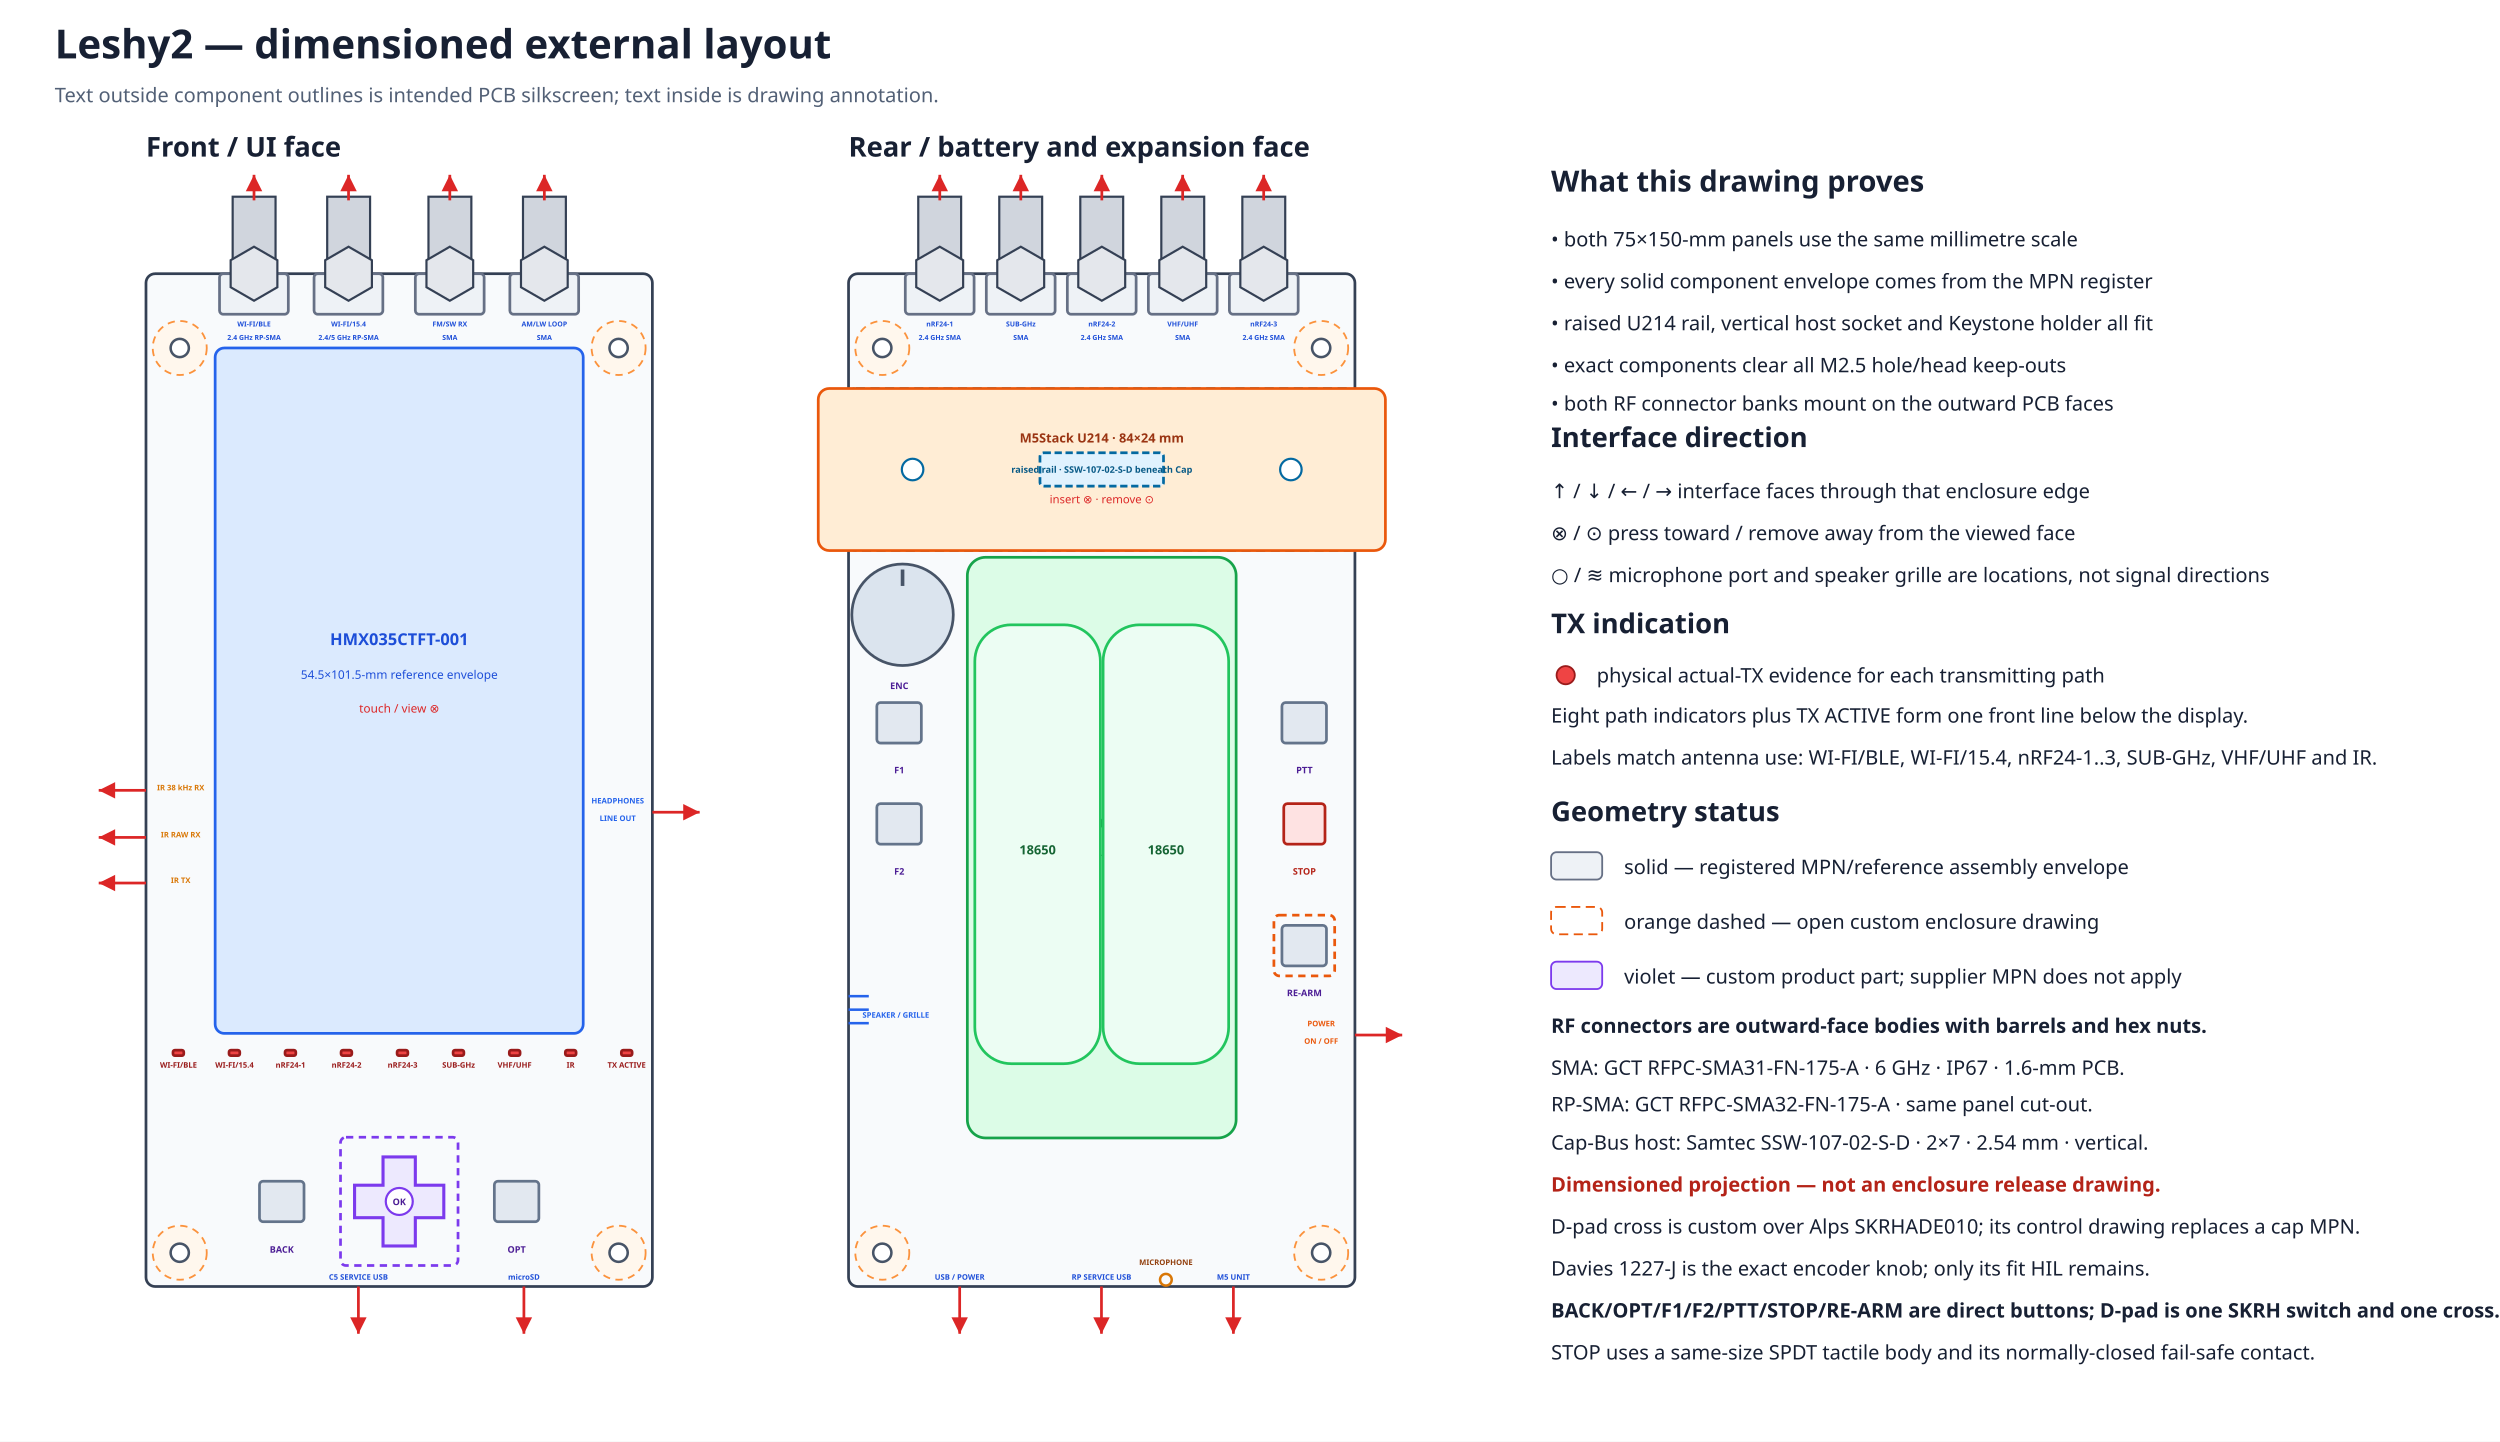
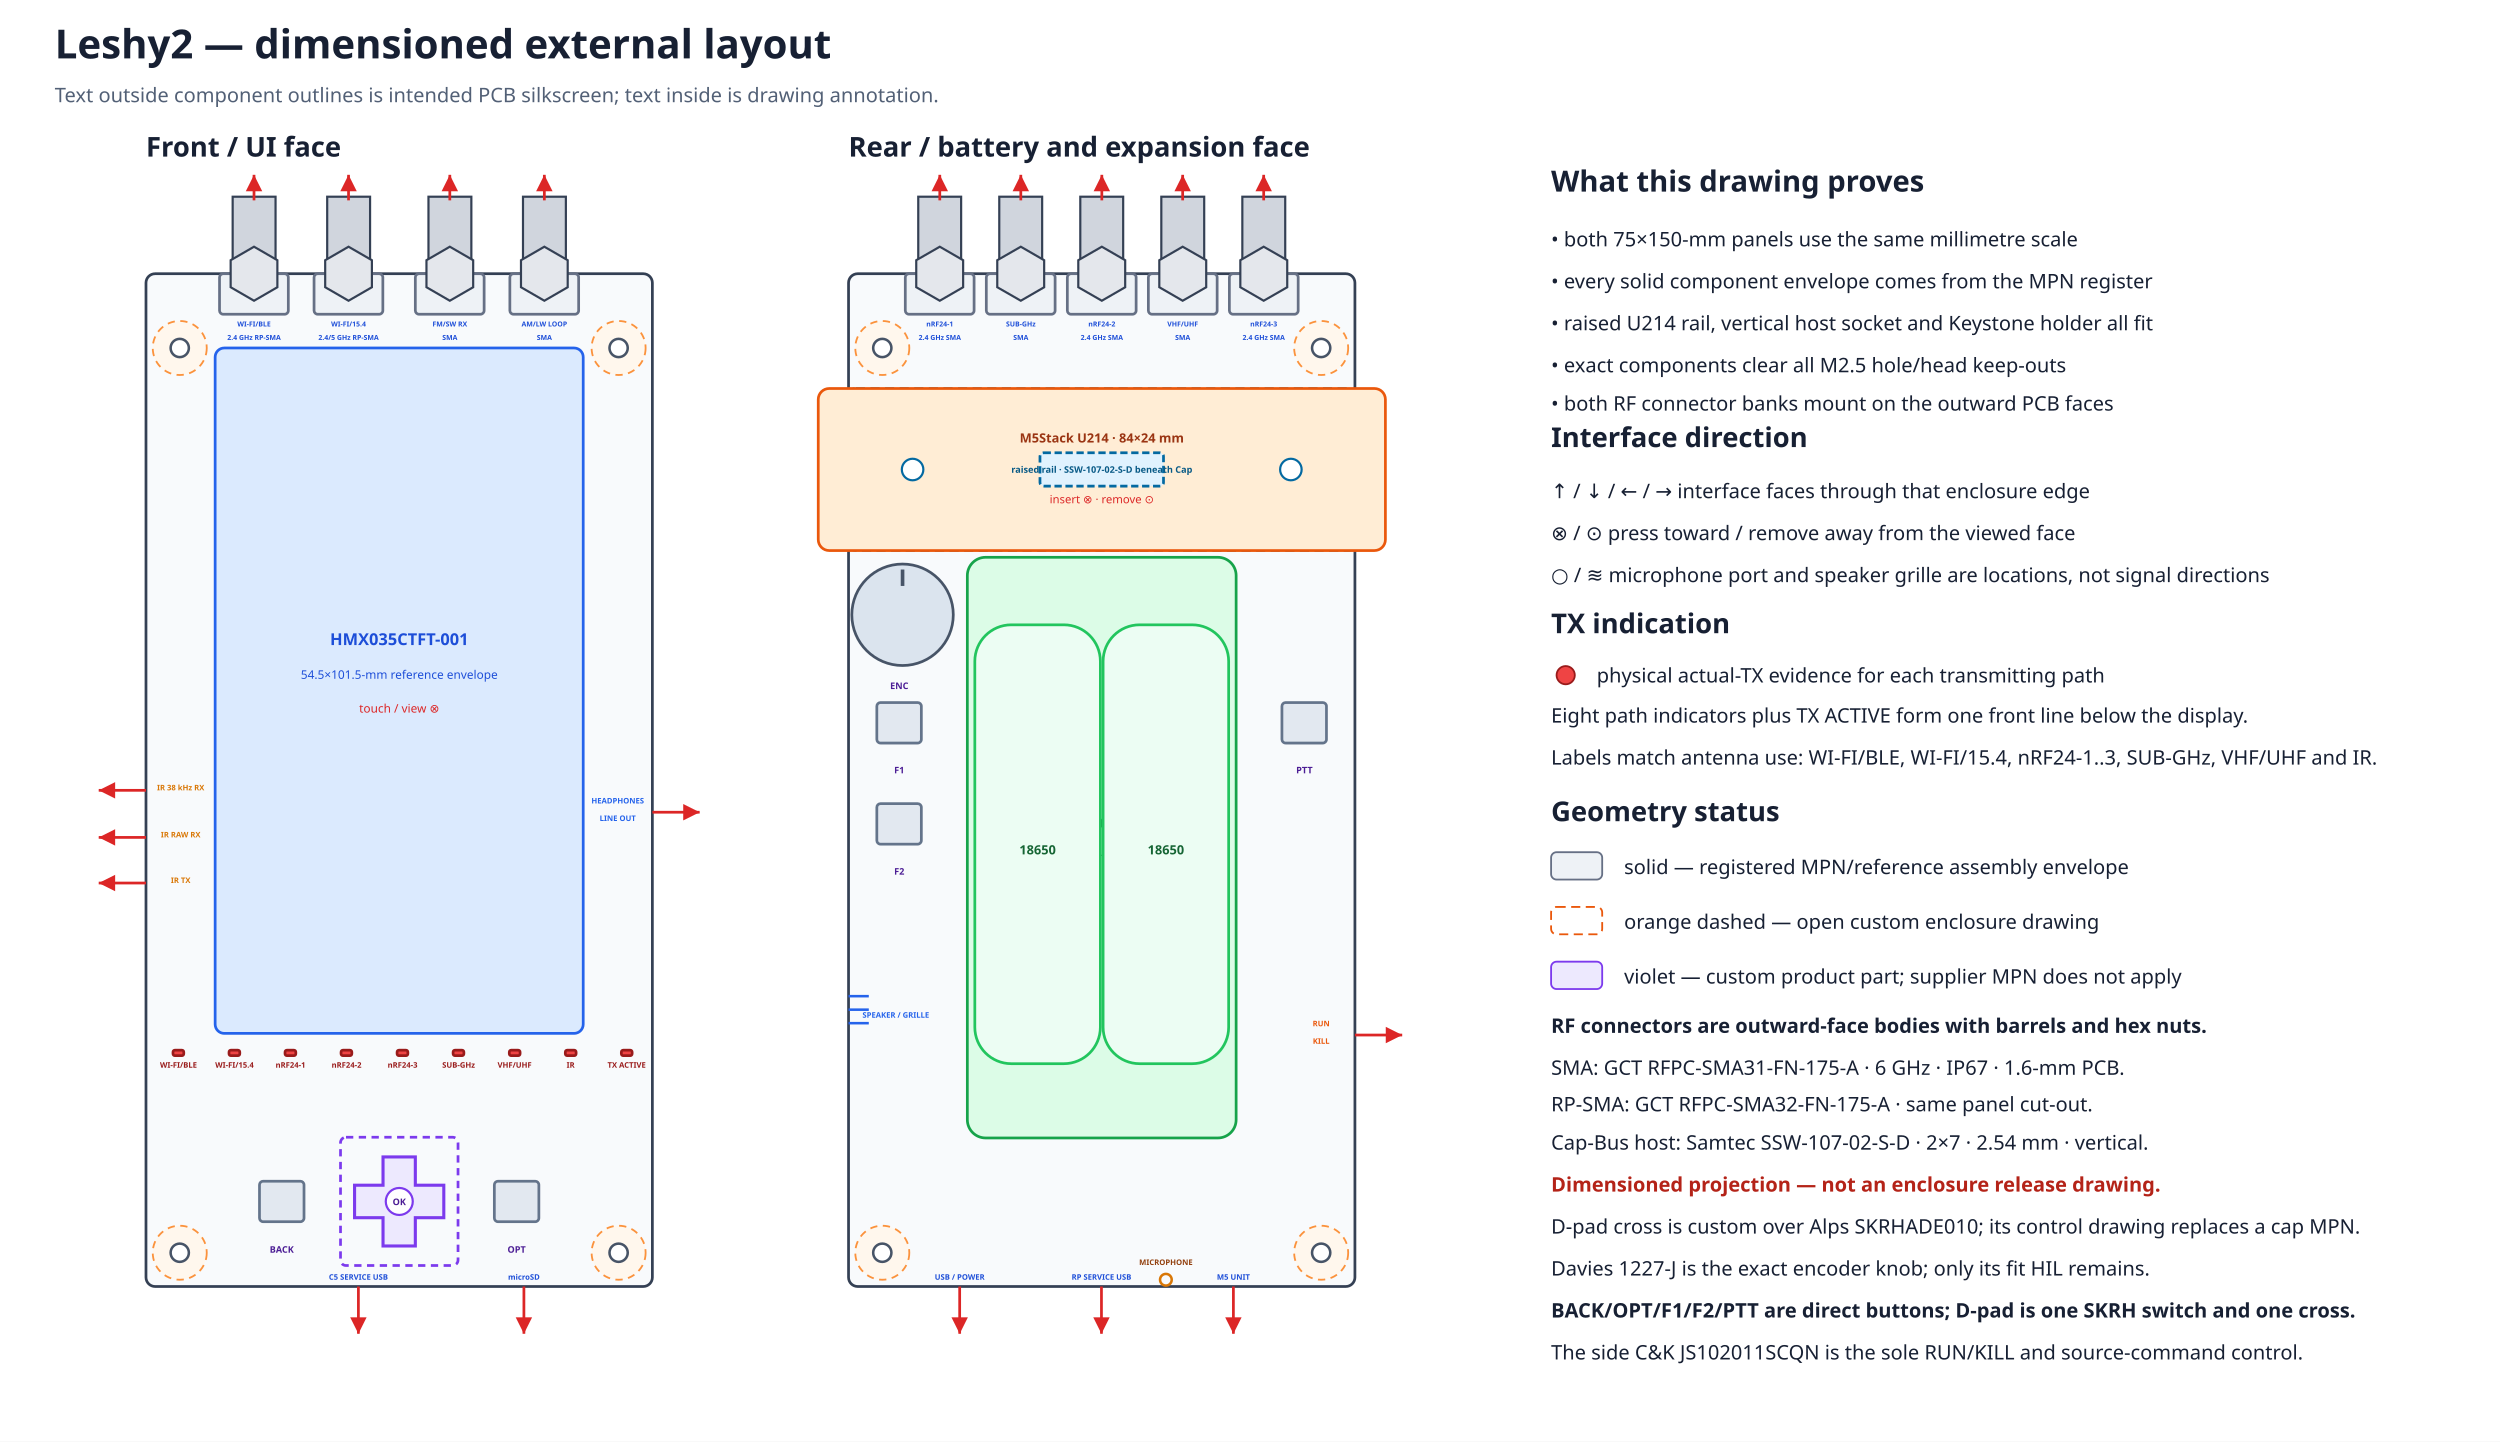
<svg xmlns="http://www.w3.org/2000/svg" width="1370" height="790" viewBox="0 0 1370 790">
  <defs>
    <marker id="arrow" markerWidth="8" markerHeight="8" refX="6" refY="3" orient="auto">
      <path d="M0,0 L6,3 L0,6 Z" fill="#dc2626" />
    </marker>
  </defs>
  <rect width="100%" height="100%" fill="#ffffff" />
  <text x="30.0" y="32.0" font-family="sans-serif" font-size="22" font-weight="bold" text-anchor="start" fill="#172033">Leshy2 — dimensioned external layout</text>
  <text x="30.0" y="56.0" font-family="sans-serif" font-size="11" font-weight="normal" text-anchor="start" fill="#526076">Text outside component outlines is intended PCB silkscreen; text inside is drawing annotation.</text>
  <text x="80.0" y="85.8" font-family="sans-serif" font-size="15" font-weight="bold" text-anchor="start" fill="#172033">Front / UI face</text>
  <rect x="80.0" y="150.0" width="277.5" height="555.0" rx="5" fill="#f8fafc" stroke="#344054" stroke-width="1.5" />
  <circle cx="98.5" cy="190.7" r="14.8" fill="#fff7ed" stroke="#fb923c" stroke-width="1" stroke-dasharray="4 3" />
  <circle cx="98.5" cy="190.7" r="5.0" fill="white" stroke="#475467" stroke-width="1.4" />
  <circle cx="339.0" cy="190.7" r="14.8" fill="#fff7ed" stroke="#fb923c" stroke-width="1" stroke-dasharray="4 3" />
  <circle cx="339.0" cy="190.7" r="5.0" fill="white" stroke="#475467" stroke-width="1.4" />
  <circle cx="98.5" cy="686.5" r="14.8" fill="#fff7ed" stroke="#fb923c" stroke-width="1" stroke-dasharray="4 3" />
  <circle cx="98.5" cy="686.5" r="5.0" fill="white" stroke="#475467" stroke-width="1.4" />
  <circle cx="339.0" cy="686.5" r="14.8" fill="#fff7ed" stroke="#fb923c" stroke-width="1" stroke-dasharray="4 3" />
  <circle cx="339.0" cy="686.5" r="5.0" fill="white" stroke="#475467" stroke-width="1.4" />
  <text x="465.0" y="85.8" font-family="sans-serif" font-size="15" font-weight="bold" text-anchor="start" fill="#172033">Rear / battery and expansion face</text>
  <rect x="465.0" y="150.0" width="277.5" height="555.0" rx="5" fill="#f8fafc" stroke="#344054" stroke-width="1.5" />
  <circle cx="483.5" cy="190.7" r="14.8" fill="#fff7ed" stroke="#fb923c" stroke-width="1" stroke-dasharray="4 3" />
  <circle cx="483.5" cy="190.7" r="5.0" fill="white" stroke="#475467" stroke-width="1.4" />
  <circle cx="724.0" cy="190.7" r="14.8" fill="#fff7ed" stroke="#fb923c" stroke-width="1" stroke-dasharray="4 3" />
  <circle cx="724.0" cy="190.7" r="5.0" fill="white" stroke="#475467" stroke-width="1.4" />
  <circle cx="483.5" cy="686.5" r="14.8" fill="#fff7ed" stroke="#fb923c" stroke-width="1" stroke-dasharray="4 3" />
  <circle cx="483.5" cy="686.5" r="5.0" fill="white" stroke="#475467" stroke-width="1.4" />
  <circle cx="724.0" cy="686.5" r="14.8" fill="#fff7ed" stroke="#fb923c" stroke-width="1" stroke-dasharray="4 3" />
  <circle cx="724.0" cy="686.5" r="5.0" fill="white" stroke="#475467" stroke-width="1.4" />
  <rect x="465.0" y="212.9" width="277.5" height="88.8" rx="4" fill="#f0f9ff" stroke="#0284c7" stroke-width="1.5" stroke-dasharray="5 3" />
  <rect x="448.4" y="212.9" width="310.8" height="88.8" rx="6" fill="#ffedd5" stroke="#ea580c" stroke-width="1.5" />
  <rect x="569.9" y="248.1" width="67.7" height="18.3" rx="2" fill="#e0f2fe" stroke="#0369a1" stroke-width="1.5" stroke-dasharray="4 2" />
  <circle cx="500.1" cy="257.3" r="5.9" fill="#ffffff" stroke="#0369a1" stroke-width="1.2" />
  <circle cx="707.4" cy="257.3" r="5.9" fill="#ffffff" stroke="#0369a1" stroke-width="1.2" />
  <text x="603.8" y="242.5" font-family="sans-serif" font-size="7.0" font-weight="bold" text-anchor="middle" fill="#9a3412">M5Stack U214 · 84×24 mm</text>
  <text x="603.8" y="259.1" font-family="sans-serif" font-size="5.0" font-weight="bold" text-anchor="middle" fill="#075985">raised rail · SSW-107-02-S-D beneath Cap</text>
  <text x="603.8" y="275.8" font-family="sans-serif" font-size="6.2" font-weight="normal" text-anchor="middle" fill="#dc2626">insert ⊗ · remove ⊙</text>
  <g id="rear-outer-rf-bank" data-mount-face="rf-pcb-outer">
    <rect x="496.1" y="150.0" width="37.7" height="22.2" rx="2" fill="#eef2f6" stroke="#667085" stroke-width="1.5" />
    <rect x="503.2" y="107.8" width="23.5" height="42.2" fill="#d0d5dd" stroke="#344054" stroke-width="1.2" />
    <polygon points="527.8,157.4 515.0,164.8 502.1,157.4 502.1,142.6 515.0,135.2 527.8,142.6" fill="#e4e7ec" stroke="#344054" stroke-width="1.2" />
    <path d="M515.0 109.8 V95.8" stroke="#dc2626" stroke-width="1.5" marker-end="url(#arrow)" />
    <text data-layer="pcb-silkscreen" x="515.0" y="178.9" font-family="sans-serif" font-size="3.8" font-weight="bold" text-anchor="middle" fill="#1d4ed8">nRF24-1</text>
    <text data-layer="pcb-silkscreen" x="515.0" y="186.3" font-family="sans-serif" font-size="3.8" font-weight="bold" text-anchor="middle" fill="#1d4ed8">2.4 GHz SMA</text>
    <rect x="540.5" y="150.0" width="37.7" height="22.2" rx="2" fill="#eef2f6" stroke="#667085" stroke-width="1.5" />
    <rect x="547.6" y="107.8" width="23.5" height="42.2" fill="#d0d5dd" stroke="#344054" stroke-width="1.2" />
    <polygon points="572.2,157.4 559.4,164.8 546.5,157.4 546.5,142.6 559.4,135.2 572.2,142.6" fill="#e4e7ec" stroke="#344054" stroke-width="1.2" />
    <path d="M559.4 109.8 V95.8" stroke="#dc2626" stroke-width="1.5" marker-end="url(#arrow)" />
    <text data-layer="pcb-silkscreen" x="559.4" y="178.9" font-family="sans-serif" font-size="3.8" font-weight="bold" text-anchor="middle" fill="#1d4ed8">SUB-GHz</text>
    <text data-layer="pcb-silkscreen" x="559.4" y="186.3" font-family="sans-serif" font-size="3.8" font-weight="bold" text-anchor="middle" fill="#1d4ed8">SMA</text>
    <rect x="584.9" y="150.0" width="37.7" height="22.2" rx="2" fill="#eef2f6" stroke="#667085" stroke-width="1.5" />
    <rect x="592.0" y="107.8" width="23.5" height="42.2" fill="#d0d5dd" stroke="#344054" stroke-width="1.2" />
    <polygon points="616.6,157.4 603.8,164.8 590.9,157.4 590.9,142.6 603.8,135.2 616.6,142.6" fill="#e4e7ec" stroke="#344054" stroke-width="1.2" />
    <path d="M603.8 109.8 V95.8" stroke="#dc2626" stroke-width="1.5" marker-end="url(#arrow)" />
    <text data-layer="pcb-silkscreen" x="603.8" y="178.9" font-family="sans-serif" font-size="3.8" font-weight="bold" text-anchor="middle" fill="#1d4ed8">nRF24-2</text>
    <text data-layer="pcb-silkscreen" x="603.8" y="186.3" font-family="sans-serif" font-size="3.8" font-weight="bold" text-anchor="middle" fill="#1d4ed8">2.4 GHz SMA</text>
    <rect x="629.3" y="150.0" width="37.7" height="22.2" rx="2" fill="#eef2f6" stroke="#667085" stroke-width="1.5" />
    <rect x="636.4" y="107.8" width="23.5" height="42.2" fill="#d0d5dd" stroke="#344054" stroke-width="1.2" />
    <polygon points="661.0,157.4 648.1,164.8 635.3,157.4 635.3,142.6 648.1,135.2 661.0,142.6" fill="#e4e7ec" stroke="#344054" stroke-width="1.2" />
    <path d="M648.1 109.8 V95.8" stroke="#dc2626" stroke-width="1.5" marker-end="url(#arrow)" />
    <text data-layer="pcb-silkscreen" x="648.1" y="178.9" font-family="sans-serif" font-size="3.8" font-weight="bold" text-anchor="middle" fill="#1d4ed8">VHF/UHF</text>
    <text data-layer="pcb-silkscreen" x="648.1" y="186.3" font-family="sans-serif" font-size="3.8" font-weight="bold" text-anchor="middle" fill="#1d4ed8">SMA</text>
    <rect x="673.7" y="150.0" width="37.7" height="22.2" rx="2" fill="#eef2f6" stroke="#667085" stroke-width="1.5" />
    <rect x="680.8" y="107.8" width="23.5" height="42.2" fill="#d0d5dd" stroke="#344054" stroke-width="1.2" />
    <polygon points="705.4,157.4 692.5,164.8 679.7,157.4 679.7,142.6 692.5,135.2 705.4,142.6" fill="#e4e7ec" stroke="#344054" stroke-width="1.2" />
    <path d="M692.5 109.8 V95.8" stroke="#dc2626" stroke-width="1.5" marker-end="url(#arrow)" />
    <text data-layer="pcb-silkscreen" x="692.5" y="178.9" font-family="sans-serif" font-size="3.8" font-weight="bold" text-anchor="middle" fill="#1d4ed8">nRF24-3</text>
    <text data-layer="pcb-silkscreen" x="692.5" y="186.3" font-family="sans-serif" font-size="3.8" font-weight="bold" text-anchor="middle" fill="#1d4ed8">2.4 GHz SMA</text>
  </g>
  <rect x="117.9" y="190.7" width="201.7" height="375.6" rx="5" fill="#dbeafe" stroke="#2563eb" stroke-width="1.5" />
  <text x="218.8" y="353.5" font-family="sans-serif" font-size="9" font-weight="bold" text-anchor="middle" fill="#1d4ed8">HMX035CTFT-001</text>
  <text x="218.8" y="372.0" font-family="sans-serif" font-size="6.5" font-weight="normal" text-anchor="middle" fill="#1d4ed8">54.5×101.5-mm reference envelope</text>
  <text x="218.8" y="390.5" font-family="sans-serif" font-size="6.5" font-weight="normal" text-anchor="middle" fill="#dc2626">touch / view ⊗</text>
  <g id="front-outer-rf-bank" data-mount-face="ui-pcb-outer">
    <rect x="120.3" y="150.0" width="37.7" height="22.2" rx="2" fill="#eef2f6" stroke="#667085" stroke-width="1.5" />
    <rect x="127.5" y="107.8" width="23.5" height="42.2" fill="#d0d5dd" stroke="#344054" stroke-width="1.2" />
    <polygon points="152.0,157.4 139.2,164.8 126.4,157.4 126.4,142.6 139.2,135.2 152.0,142.6" fill="#e4e7ec" stroke="#344054" stroke-width="1.2" />
    <path d="M139.2 109.8 V95.8" stroke="#dc2626" stroke-width="1.5" marker-end="url(#arrow)" />
    <text data-layer="pcb-silkscreen" x="139.2" y="178.9" font-family="sans-serif" font-size="3.8" font-weight="bold" text-anchor="middle" fill="#1d4ed8">WI-FI/BLE</text>
    <text data-layer="pcb-silkscreen" x="139.2" y="186.3" font-family="sans-serif" font-size="3.8" font-weight="bold" text-anchor="middle" fill="#1d4ed8">2.4 GHz RP-SMA</text>
    <rect x="172.1" y="150.0" width="37.7" height="22.2" rx="2" fill="#eef2f6" stroke="#667085" stroke-width="1.5" />
    <rect x="179.3" y="107.8" width="23.5" height="42.2" fill="#d0d5dd" stroke="#344054" stroke-width="1.2" />
    <polygon points="203.8,157.4 191.0,164.8 178.2,157.4 178.2,142.6 191.0,135.2 203.8,142.6" fill="#e4e7ec" stroke="#344054" stroke-width="1.2" />
    <path d="M191.0 109.8 V95.8" stroke="#dc2626" stroke-width="1.5" marker-end="url(#arrow)" />
    <text data-layer="pcb-silkscreen" x="191.0" y="178.9" font-family="sans-serif" font-size="3.8" font-weight="bold" text-anchor="middle" fill="#1d4ed8">WI-FI/15.4</text>
    <text data-layer="pcb-silkscreen" x="191.0" y="186.3" font-family="sans-serif" font-size="3.8" font-weight="bold" text-anchor="middle" fill="#1d4ed8">2.4/5 GHz RP-SMA</text>
    <rect x="227.6" y="150.0" width="37.7" height="22.2" rx="2" fill="#eef2f6" stroke="#667085" stroke-width="1.5" />
    <rect x="234.8" y="107.8" width="23.5" height="42.2" fill="#d0d5dd" stroke="#344054" stroke-width="1.2" />
    <polygon points="259.3,157.4 246.5,164.8 233.7,157.4 233.7,142.6 246.5,135.2 259.3,142.6" fill="#e4e7ec" stroke="#344054" stroke-width="1.2" />
    <path d="M246.5 109.8 V95.8" stroke="#dc2626" stroke-width="1.5" marker-end="url(#arrow)" />
    <text data-layer="pcb-silkscreen" x="246.5" y="178.9" font-family="sans-serif" font-size="3.8" font-weight="bold" text-anchor="middle" fill="#1d4ed8">FM/SW RX</text>
    <text data-layer="pcb-silkscreen" x="246.5" y="186.3" font-family="sans-serif" font-size="3.8" font-weight="bold" text-anchor="middle" fill="#1d4ed8">SMA</text>
    <rect x="279.4" y="150.0" width="37.7" height="22.2" rx="2" fill="#eef2f6" stroke="#667085" stroke-width="1.5" />
    <rect x="286.6" y="107.8" width="23.5" height="42.2" fill="#d0d5dd" stroke="#344054" stroke-width="1.2" />
    <polygon points="311.1,157.4 298.3,164.8 285.5,157.4 285.5,142.6 298.3,135.2 311.1,142.6" fill="#e4e7ec" stroke="#344054" stroke-width="1.2" />
    <path d="M298.3 109.8 V95.8" stroke="#dc2626" stroke-width="1.5" marker-end="url(#arrow)" />
    <text data-layer="pcb-silkscreen" x="298.3" y="178.9" font-family="sans-serif" font-size="3.8" font-weight="bold" text-anchor="middle" fill="#1d4ed8">AM/LW LOOP</text>
    <text data-layer="pcb-silkscreen" x="298.3" y="186.3" font-family="sans-serif" font-size="3.8" font-weight="bold" text-anchor="middle" fill="#1d4ed8">SMA</text>
  </g>
  <rect x="94.8" y="575.5" width="5.9" height="3.0" rx="1" fill="#ef4444" stroke="#991b1b" stroke-width="1.5" />
  <text data-layer="pcb-silkscreen" x="97.8" y="585.1" font-family="sans-serif" font-size="4.2" font-weight="bold" text-anchor="middle" fill="#991b1b">WI-FI/BLE</text>
  <rect x="125.5" y="575.5" width="5.9" height="3.0" rx="1" fill="#ef4444" stroke="#991b1b" stroke-width="1.5" />
  <text data-layer="pcb-silkscreen" x="128.5" y="585.1" font-family="sans-serif" font-size="4.2" font-weight="bold" text-anchor="middle" fill="#991b1b">WI-FI/15.4</text>
  <rect x="156.2" y="575.5" width="5.9" height="3.0" rx="1" fill="#ef4444" stroke="#991b1b" stroke-width="1.5" />
  <text data-layer="pcb-silkscreen" x="159.2" y="585.1" font-family="sans-serif" font-size="4.2" font-weight="bold" text-anchor="middle" fill="#991b1b">nRF24-1</text>
  <rect x="186.9" y="575.5" width="5.9" height="3.0" rx="1" fill="#ef4444" stroke="#991b1b" stroke-width="1.5" />
  <text data-layer="pcb-silkscreen" x="189.9" y="585.1" font-family="sans-serif" font-size="4.2" font-weight="bold" text-anchor="middle" fill="#991b1b">nRF24-2</text>
  <rect x="217.6" y="575.5" width="5.9" height="3.0" rx="1" fill="#ef4444" stroke="#991b1b" stroke-width="1.5" />
  <text data-layer="pcb-silkscreen" x="220.6" y="585.1" font-family="sans-serif" font-size="4.2" font-weight="bold" text-anchor="middle" fill="#991b1b">nRF24-3</text>
  <rect x="248.3" y="575.5" width="5.9" height="3.0" rx="1" fill="#ef4444" stroke="#991b1b" stroke-width="1.5" />
  <text data-layer="pcb-silkscreen" x="251.3" y="585.1" font-family="sans-serif" font-size="4.2" font-weight="bold" text-anchor="middle" fill="#991b1b">SUB-GHz</text>
  <rect x="279.1" y="575.5" width="5.9" height="3.0" rx="1" fill="#ef4444" stroke="#991b1b" stroke-width="1.5" />
  <text data-layer="pcb-silkscreen" x="282.0" y="585.1" font-family="sans-serif" font-size="4.2" font-weight="bold" text-anchor="middle" fill="#991b1b">VHF/UHF</text>
  <rect x="309.8" y="575.5" width="5.9" height="3.0" rx="1" fill="#ef4444" stroke="#991b1b" stroke-width="1.5" />
  <text data-layer="pcb-silkscreen" x="312.7" y="585.1" font-family="sans-serif" font-size="4.2" font-weight="bold" text-anchor="middle" fill="#991b1b">IR</text>
  <rect x="340.5" y="575.5" width="5.9" height="3.0" rx="1" fill="#ef4444" stroke="#991b1b" stroke-width="1.5" />
  <text data-layer="pcb-silkscreen" x="343.4" y="585.1" font-family="sans-serif" font-size="4.2" font-weight="bold" text-anchor="middle" fill="#991b1b">TX ACTIVE</text>
  <rect x="142.2" y="647.3" width="24.4" height="22.2" rx="2" fill="#e2e8f0" stroke="#64748b" stroke-width="1.5" data-instance="ui_switch_back" data-direct-press="true" />
  <rect x="270.9" y="647.3" width="24.4" height="22.2" rx="2" fill="#e2e8f0" stroke="#64748b" stroke-width="1.5" data-instance="ui_switch_opt" data-direct-press="true" />
  <rect x="186.6" y="623.2" width="64.4" height="70.3" rx="3" fill="none" stroke="#7c3aed" stroke-width="1.5" stroke-dasharray="4 3" data-reserve-class="custom_actuator" />
  <polygon points="209.9,634.0 227.6,634.0 227.6,649.5 243.2,649.5 243.2,667.3 227.6,667.3 227.6,682.8 209.9,682.8 209.9,667.3 194.3,667.3 194.3,649.5 209.9,649.5" fill="#ede9fe" stroke="#7c3aed" stroke-width="1.7" data-part="single-D-pad-cross" data-manufacturing-class="custom-actuator" />
  <circle cx="218.8" cy="658.4" r="7.4" fill="#ffffff" stroke="#7c3aed" stroke-width="1.2" />
  <text x="218.8" y="660.4" font-family="sans-serif" font-size="5.0" font-weight="bold" text-anchor="middle" fill="#4c1d95">OK</text>
  <text data-layer="pcb-silkscreen" x="154.4" y="686.5" font-family="sans-serif" font-size="5.0" font-weight="bold" text-anchor="middle" fill="#4c1d95">BACK</text>
  <text data-layer="pcb-silkscreen" x="283.1" y="686.5" font-family="sans-serif" font-size="5.0" font-weight="bold" text-anchor="middle" fill="#4c1d95">OPT</text>
  <path d="M80.0 433.1 L54.1 433.1" stroke="#dc2626" stroke-width="1.5" marker-end="url(#arrow)" />
  <text data-layer="pcb-silkscreen" x="99.0" y="433.1" font-family="sans-serif" font-size="4.2" font-weight="bold" text-anchor="middle" fill="#d97706">IR 38 kHz RX</text>
  <path d="M80.0 458.9 L54.1 458.9" stroke="#dc2626" stroke-width="1.5" marker-end="url(#arrow)" />
  <text data-layer="pcb-silkscreen" x="99.0" y="458.9" font-family="sans-serif" font-size="4.2" font-weight="bold" text-anchor="middle" fill="#d97706">IR RAW RX</text>
  <path d="M80.0 483.9 L54.1 483.9" stroke="#dc2626" stroke-width="1.5" marker-end="url(#arrow)" />
  <text data-layer="pcb-silkscreen" x="99.0" y="483.9" font-family="sans-serif" font-size="4.2" font-weight="bold" text-anchor="middle" fill="#d97706">IR TX</text>
  <path d="M357.5 445.1 L383.4 445.1" stroke="#dc2626" stroke-width="1.5" marker-end="url(#arrow)" />
  <text data-layer="pcb-silkscreen" x="338.5" y="440.3" font-family="sans-serif" font-size="4.2" font-weight="bold" text-anchor="middle" fill="#2563eb">HEADPHONES</text>
  <text data-layer="pcb-silkscreen" x="338.5" y="449.9" font-family="sans-serif" font-size="4.2" font-weight="bold" text-anchor="middle" fill="#2563eb">LINE OUT</text>
  <path d="M196.4 705.0 L196.4 730.9" stroke="#dc2626" stroke-width="1.5" marker-end="url(#arrow)" />
  <text data-layer="pcb-silkscreen" x="196.4" y="701.3" font-family="sans-serif" font-size="4.2" font-weight="bold" text-anchor="middle" fill="#1d4ed8">C5 SERVICE USB</text>
  <path d="M287.1 705.0 L287.1 730.9" stroke="#dc2626" stroke-width="1.5" marker-end="url(#arrow)" />
  <text data-layer="pcb-silkscreen" x="287.1" y="701.3" font-family="sans-serif" font-size="4.2" font-weight="bold" text-anchor="middle" fill="#1d4ed8">microSD</text>
  <rect x="530.1" y="305.4" width="147.3" height="318.2" rx="10" fill="#dcfce7" stroke="#16a34a" stroke-width="1.5" />
  <text x="603.8" y="453.4" font-family="sans-serif" font-size="9" font-weight="bold" text-anchor="middle" fill="#166534">Keystone 1048P</text>
  <text x="603.8" y="471.9" font-family="sans-serif" font-size="6.5" font-weight="normal" text-anchor="middle" fill="#166534">86×39.8-mm rotated holder</text>
  <rect x="534.2" y="342.4" width="68.8" height="240.5" rx="20" fill="#ecfdf3" stroke="#22c55e" stroke-width="1.5" />
  <text x="568.6" y="468.2" font-family="sans-serif" font-size="7" font-weight="bold" text-anchor="middle" fill="#166534">18650</text>
  <rect x="604.5" y="342.4" width="68.8" height="240.5" rx="20" fill="#ecfdf3" stroke="#22c55e" stroke-width="1.5" />
  <text x="638.9" y="468.2" font-family="sans-serif" font-size="7" font-weight="bold" text-anchor="middle" fill="#166534">18650</text>
  <rect x="480.5" y="385.0" width="24.4" height="22.2" rx="2" fill="#e2e8f0" stroke="#64748b" stroke-width="1.5" data-instance="ui_switch_f1" data-direct-press="true" />
  <rect x="480.5" y="440.4" width="24.4" height="22.2" rx="2" fill="#e2e8f0" stroke="#64748b" stroke-width="1.5" data-instance="ui_switch_f2" data-direct-press="true" />
  <rect x="702.5" y="385.0" width="24.4" height="22.2" rx="2" fill="#e2e8f0" stroke="#64748b" stroke-width="1.5" data-instance="ptt_switch" data-direct-press="true" />
-   <rect x="703.5" y="440.4" width="22.6" height="22.2" rx="2" fill="#fee2e2" stroke="#b42318" stroke-width="1.5" data-instance="stop_switch" data-direct-press="true" />
-   <rect x="702.5" y="507.1" width="24.4" height="22.2" rx="2" fill="#e2e8f0" stroke="#64748b" stroke-width="1.5" data-instance="rearm_switch" data-direct-press="true" />
  <circle cx="494.6" cy="336.9" r="27.8" fill="#dbe4ee" stroke="#475467" stroke-width="1.5" data-instance="encoder_knob" data-selected-part="true" />
  <path d="M494.6 312.1 V321.1" stroke="#475467" stroke-width="2" data-part="knob-indicator-line" />
-   <rect x="698.1" y="501.5" width="33.3" height="33.3" rx="3" fill="none" stroke="#ea580c" stroke-width="1.5" stroke-dasharray="4 3" />
  <text data-layer="pcb-silkscreen" x="492.8" y="377.6" font-family="sans-serif" font-size="5.0" font-weight="bold" text-anchor="middle" fill="#4c1d95">ENC</text>
  <text data-layer="pcb-silkscreen" x="492.8" y="423.8" font-family="sans-serif" font-size="5.0" font-weight="bold" text-anchor="middle" fill="#4c1d95">F1</text>
  <text data-layer="pcb-silkscreen" x="492.8" y="479.3" font-family="sans-serif" font-size="5.0" font-weight="bold" text-anchor="middle" fill="#4c1d95">F2</text>
  <text data-layer="pcb-silkscreen" x="714.8" y="423.8" font-family="sans-serif" font-size="5.0" font-weight="bold" text-anchor="middle" fill="#4c1d95">PTT</text>
-   <text data-layer="pcb-silkscreen" x="714.8" y="479.3" font-family="sans-serif" font-size="5.0" font-weight="bold" text-anchor="middle" fill="#b42318">STOP</text>
-   <text data-layer="pcb-silkscreen" x="714.8" y="545.9" font-family="sans-serif" font-size="5.0" font-weight="bold" text-anchor="middle" fill="#4c1d95">RE-ARM</text>
  <path d="M742.5 567.2 L768.4 567.2" stroke="#dc2626" stroke-width="1.5" marker-end="url(#arrow)" />
-   <text data-layer="pcb-silkscreen" x="724.0" y="562.4" font-family="sans-serif" font-size="4.2" font-weight="bold" text-anchor="middle" fill="#ea580c">POWER</text>
-   <text data-layer="pcb-silkscreen" x="724.0" y="572.0" font-family="sans-serif" font-size="4.2" font-weight="bold" text-anchor="middle" fill="#ea580c">ON / OFF</text>
+   <text data-layer="pcb-silkscreen" x="724.0" y="562.4" font-family="sans-serif" font-size="4.2" font-weight="bold" text-anchor="middle" fill="#ea580c">RUN</text>
+   <text data-layer="pcb-silkscreen" x="724.0" y="572.0" font-family="sans-serif" font-size="4.2" font-weight="bold" text-anchor="middle" fill="#ea580c">KILL</text>
  <path d="M525.9 705.0 V730.9" stroke="#dc2626" stroke-width="1.5" marker-end="url(#arrow)" />
  <text data-layer="pcb-silkscreen" x="525.9" y="701.3" font-family="sans-serif" font-size="4.2" font-weight="bold" text-anchor="middle" fill="#1d4ed8">USB / POWER</text>
  <path d="M603.6 705.0 V730.9" stroke="#dc2626" stroke-width="1.5" marker-end="url(#arrow)" />
  <text data-layer="pcb-silkscreen" x="603.6" y="701.3" font-family="sans-serif" font-size="4.2" font-weight="bold" text-anchor="middle" fill="#1d4ed8">RP SERVICE USB</text>
  <path d="M675.9 705.0 V730.9" stroke="#dc2626" stroke-width="1.5" marker-end="url(#arrow)" />
  <text data-layer="pcb-silkscreen" x="675.9" y="701.3" font-family="sans-serif" font-size="4.2" font-weight="bold" text-anchor="middle" fill="#1d4ed8">M5 UNIT</text>
  <line x1="465.0" y1="545.9" x2="476.1" y2="545.9" stroke="#2563eb" stroke-width="1.4" />
  <line x1="465.0" y1="553.3" x2="476.1" y2="553.3" stroke="#2563eb" stroke-width="1.4" />
  <line x1="465.0" y1="560.7" x2="476.1" y2="560.7" stroke="#2563eb" stroke-width="1.4" />
  <text data-layer="pcb-silkscreen" x="490.9" y="557.7" font-family="sans-serif" font-size="4.2" font-weight="bold" text-anchor="middle" fill="#2563eb">SPEAKER / GRILLE</text>
  <circle cx="638.9" cy="701.3" r="3.2" fill="none" stroke="#d97706" stroke-width="1.4" data-interface-kind="acoustic-opening" />
  <text data-layer="pcb-silkscreen" x="638.9" y="693.2" font-family="sans-serif" font-size="4.2" font-weight="bold" text-anchor="middle" fill="#92400e">MICROPHONE</text>
  <text x="850.0" y="105.0" font-family="sans-serif" font-size="16" font-weight="bold" text-anchor="start" fill="#172033">What this drawing proves</text>
  <text x="850.0" y="135.0" font-family="sans-serif" font-size="11" font-weight="normal" text-anchor="start" fill="#172033">• both 75×150-mm panels use the same millimetre scale</text>
  <text x="850.0" y="158.0" font-family="sans-serif" font-size="11" font-weight="normal" text-anchor="start" fill="#172033">• every solid component envelope comes from the MPN register</text>
  <text x="850.0" y="181.0" font-family="sans-serif" font-size="11" font-weight="normal" text-anchor="start" fill="#172033">• raised U214 rail, vertical host socket and Keystone holder all fit</text>
  <text x="850.0" y="204.0" font-family="sans-serif" font-size="11" font-weight="normal" text-anchor="start" fill="#172033">• exact components clear all M2.5 hole/head keep-outs</text>
  <text x="850.0" y="225.0" font-family="sans-serif" font-size="11" font-weight="normal" text-anchor="start" fill="#172033">• both RF connector banks mount on the outward PCB faces</text>
  <text x="850.0" y="245.0" font-family="sans-serif" font-size="15" font-weight="bold" text-anchor="start" fill="#172033">Interface direction</text>
  <text x="850.0" y="273.0" font-family="sans-serif" font-size="11" font-weight="normal" text-anchor="start" fill="#172033">↑ / ↓ / ← / →  interface faces through that enclosure edge</text>
  <text x="850.0" y="296.0" font-family="sans-serif" font-size="11" font-weight="normal" text-anchor="start" fill="#172033">⊗ / ⊙  press toward / remove away from the viewed face</text>
  <text x="850.0" y="319.0" font-family="sans-serif" font-size="11" font-weight="normal" text-anchor="start" fill="#172033">○ / ≋  microphone port and speaker grille are locations, not signal directions</text>
  <text x="850.0" y="347.0" font-family="sans-serif" font-size="15" font-weight="bold" text-anchor="start" fill="#172033">TX indication</text>
  <circle cx="858" cy="370" r="5" fill="#ef4444" stroke="#991b1b" />
  <text x="875.0" y="374.0" font-family="sans-serif" font-size="11" font-weight="normal" text-anchor="start" fill="#172033">physical actual-TX evidence for each transmitting path</text>
  <text x="850.0" y="396.0" font-family="sans-serif" font-size="11" font-weight="normal" text-anchor="start" fill="#172033">Eight path indicators plus TX ACTIVE form one front line below the display.</text>
  <text x="850.0" y="419.0" font-family="sans-serif" font-size="11" font-weight="normal" text-anchor="start" fill="#172033">Labels match antenna use: WI-FI/BLE, WI-FI/15.4, nRF24-1..3, SUB-GHz, VHF/UHF and IR.</text>
  <text x="850.0" y="450.0" font-family="sans-serif" font-size="15" font-weight="bold" text-anchor="start" fill="#172033">Geometry status</text>
  <rect x="850" y="467" width="28" height="15" rx="3" fill="#eef2f6" stroke="#667085" />
  <text x="890.0" y="479.0" font-family="sans-serif" font-size="11" font-weight="normal" text-anchor="start" fill="#172033">solid — registered MPN/reference assembly envelope</text>
  <rect x="850" y="497" width="28" height="15" rx="3" fill="none" stroke="#ea580c" stroke-dasharray="5 3" />
  <text x="890.0" y="509.0" font-family="sans-serif" font-size="11" font-weight="normal" text-anchor="start" fill="#172033">orange dashed — open custom enclosure drawing</text>
  <rect x="850" y="527" width="28" height="15" rx="3" fill="#ede9fe" stroke="#7c3aed" />
  <text x="890.0" y="539.0" font-family="sans-serif" font-size="11" font-weight="normal" text-anchor="start" fill="#172033">violet — custom product part; supplier MPN does not apply</text>
  <text x="850.0" y="566.0" font-family="sans-serif" font-size="11" font-weight="bold" text-anchor="start" fill="#172033">RF connectors are outward-face bodies with barrels and hex nuts.</text>
  <text x="850.0" y="589.0" font-family="sans-serif" font-size="11" font-weight="normal" text-anchor="start" fill="#172033">SMA: GCT RFPC-SMA31-FN-175-A · 6 GHz · IP67 · 1.6-mm PCB.</text>
  <text x="850.0" y="609.0" font-family="sans-serif" font-size="11" font-weight="normal" text-anchor="start" fill="#172033">RP-SMA: GCT RFPC-SMA32-FN-175-A · same panel cut-out.</text>
  <text x="850.0" y="630.0" font-family="sans-serif" font-size="11" font-weight="normal" text-anchor="start" fill="#172033">Cap-Bus host: Samtec SSW-107-02-S-D · 2×7 · 2.54 mm · vertical.</text>
  <text x="850.0" y="653.0" font-family="sans-serif" font-size="11" font-weight="bold" text-anchor="start" fill="#b42318">Dimensioned projection — not an enclosure release drawing.</text>
  <text x="850.0" y="676.0" font-family="sans-serif" font-size="11" font-weight="normal" text-anchor="start" fill="#172033">D-pad cross is custom over Alps SKRHADE010; its control drawing replaces a cap MPN.</text>
  <text x="850.0" y="699.0" font-family="sans-serif" font-size="11" font-weight="normal" text-anchor="start" fill="#172033">Davies 1227-J is the exact encoder knob; only its fit HIL remains.</text>
-   <text x="850.0" y="722.0" font-family="sans-serif" font-size="11" font-weight="bold" text-anchor="start" fill="#172033">BACK/OPT/F1/F2/PTT/STOP/RE-ARM are direct buttons; D-pad is one SKRH switch and one cross.</text>
-   <text x="850.0" y="745.0" font-family="sans-serif" font-size="11" font-weight="normal" text-anchor="start" fill="#172033">STOP uses a same-size SPDT tactile body and its normally-closed fail-safe contact.</text>
+   <text x="850.0" y="722.0" font-family="sans-serif" font-size="11" font-weight="bold" text-anchor="start" fill="#172033">BACK/OPT/F1/F2/PTT are direct buttons; D-pad is one SKRH switch and one cross.</text>
+   <text x="850.0" y="745.0" font-family="sans-serif" font-size="11" font-weight="normal" text-anchor="start" fill="#172033">The side C&amp;K JS102011SCQN is the sole RUN/KILL and source-command control.</text>
</svg>
